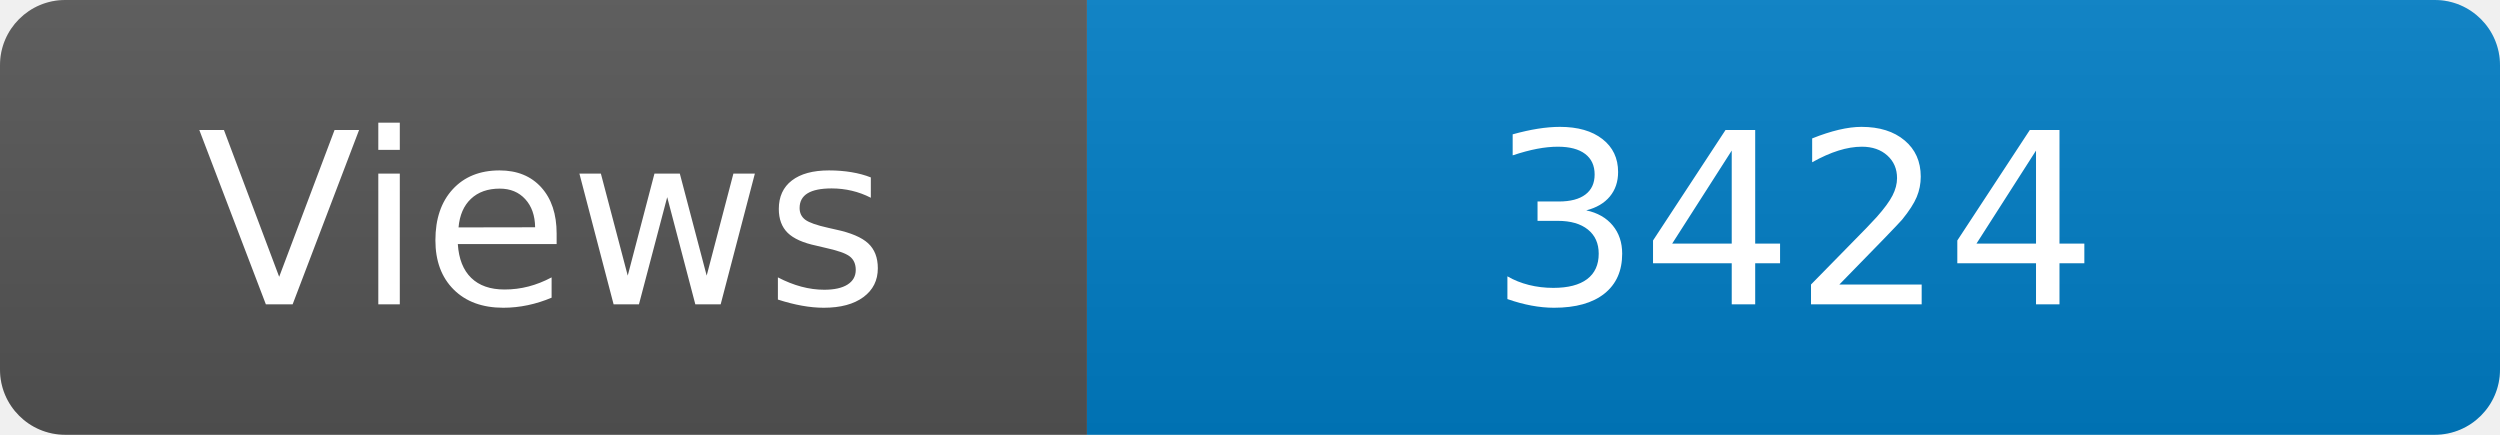
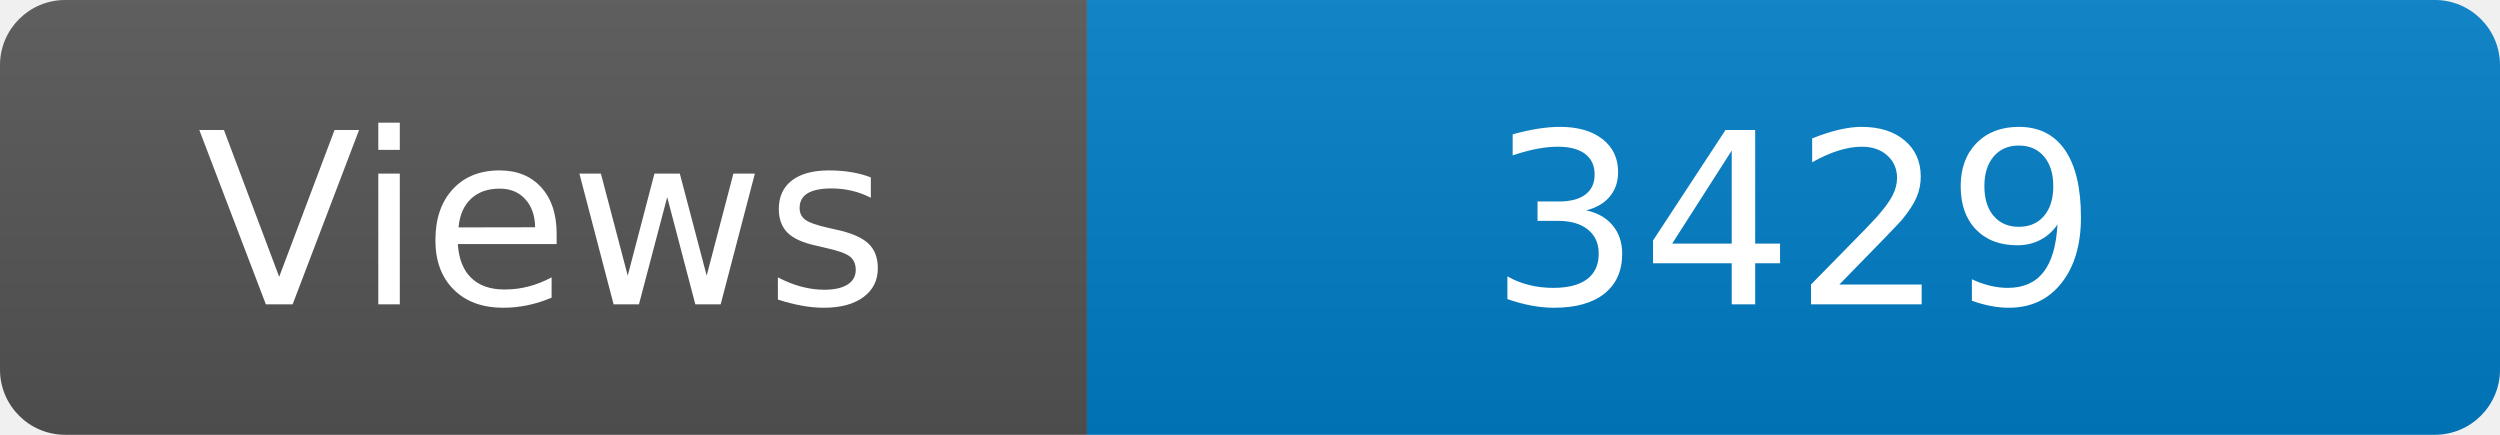
<svg xmlns="http://www.w3.org/2000/svg" width="115" height="20" role="img" aria-label="Maintained?: yes">
  <linearGradient id="s" x2="0" y2="100%">
    <stop offset="0" stop-color="#bbb" stop-opacity=".1" />
    <stop offset="1" stop-opacity=".1" />
  </linearGradient>
  <clipPath id="r">
    <rect width="115" height="20" rx="3" fill="#fff" />
  </clipPath>
  <g clip-path="url(#r)">
    <rect width="50" height="20" fill="#555" />
    <rect x="50" width="160" height="20" fill="#007ec6" />
    <rect width="115" height="20" fill="url(#s)" />
  </g>
  <g fill="#fff" text-anchor="middle" font-family="Verdana,Geneva,DejaVu Sans,sans-serif" font-size="110">
    <text x="250" y="140" transform="scale(.1)" fill="#fff">Views</text>
-     <text x="825" y="140" transform="scale(.1)" fill="#fff">3424</text>
+     <text x="825" y="140" transform="scale(.1)" fill="#fff">3429</text>
  </g>
</svg>
